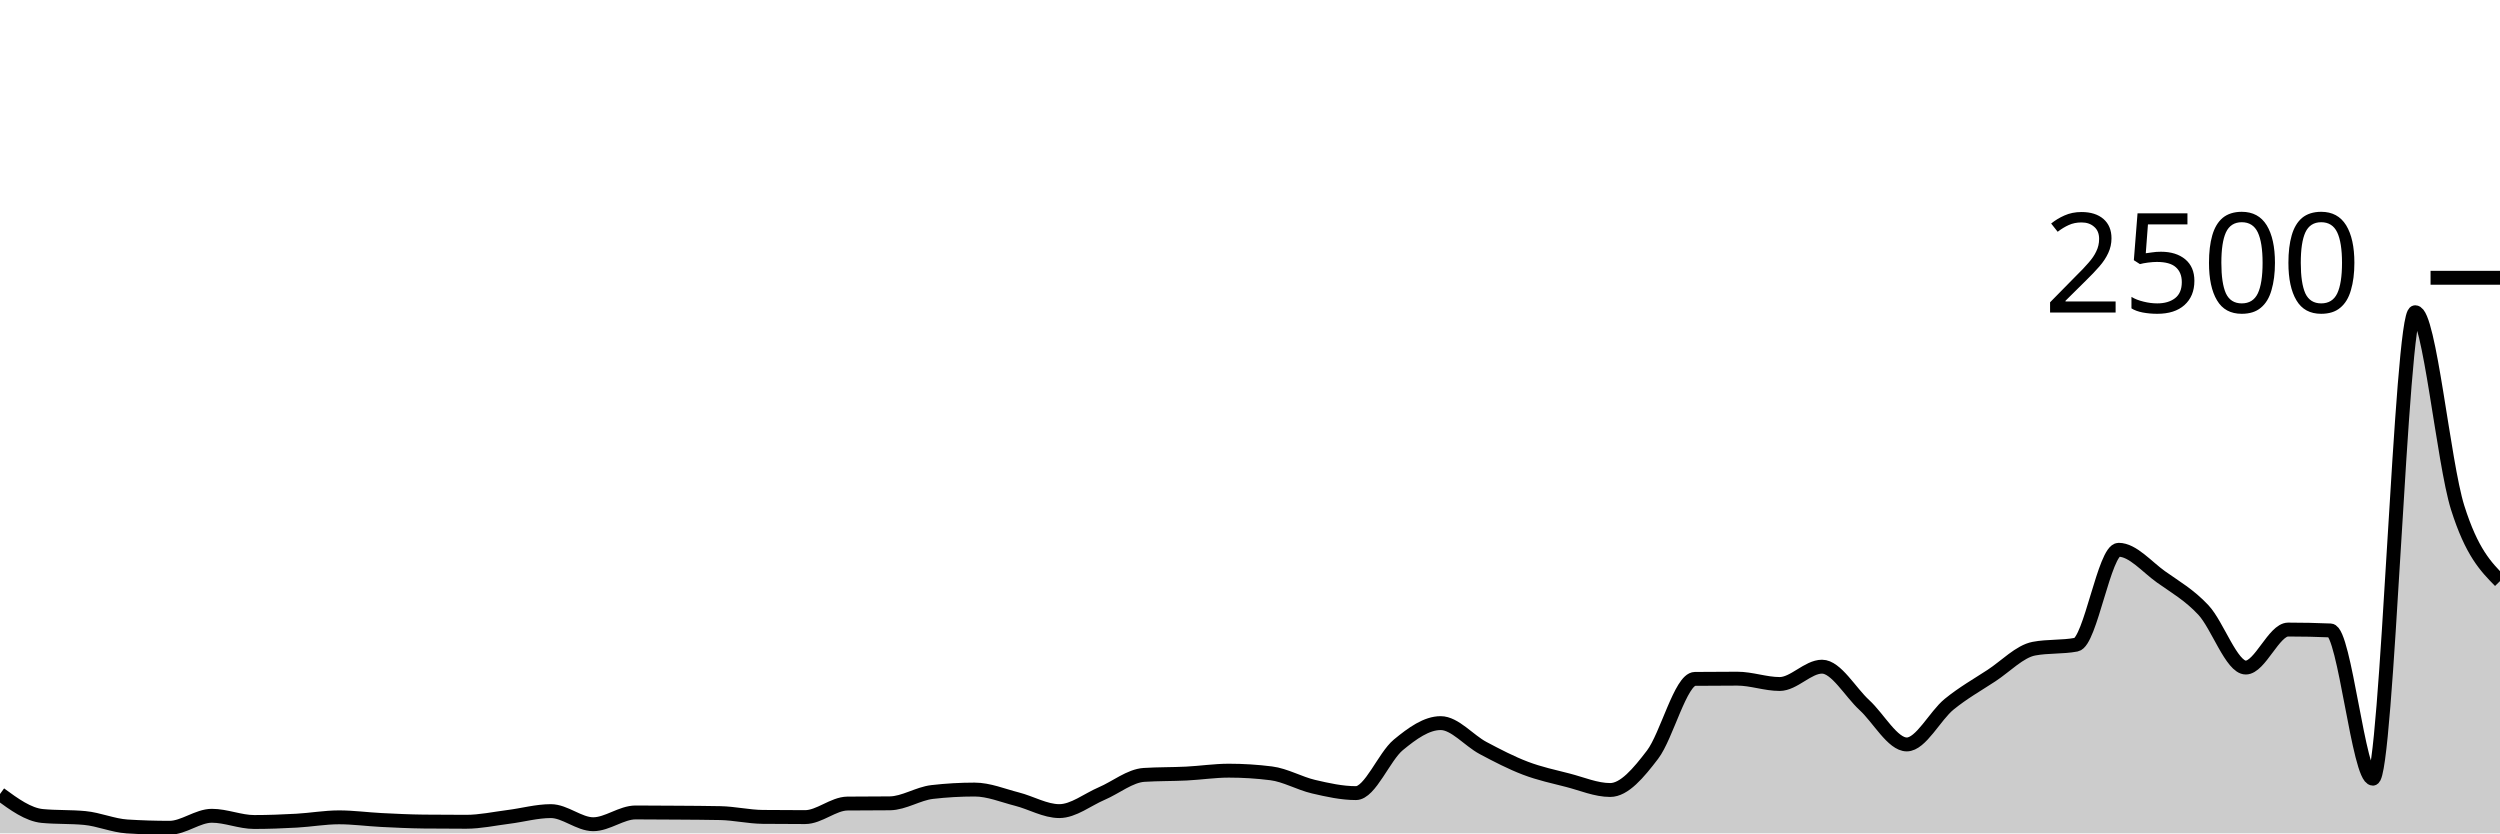
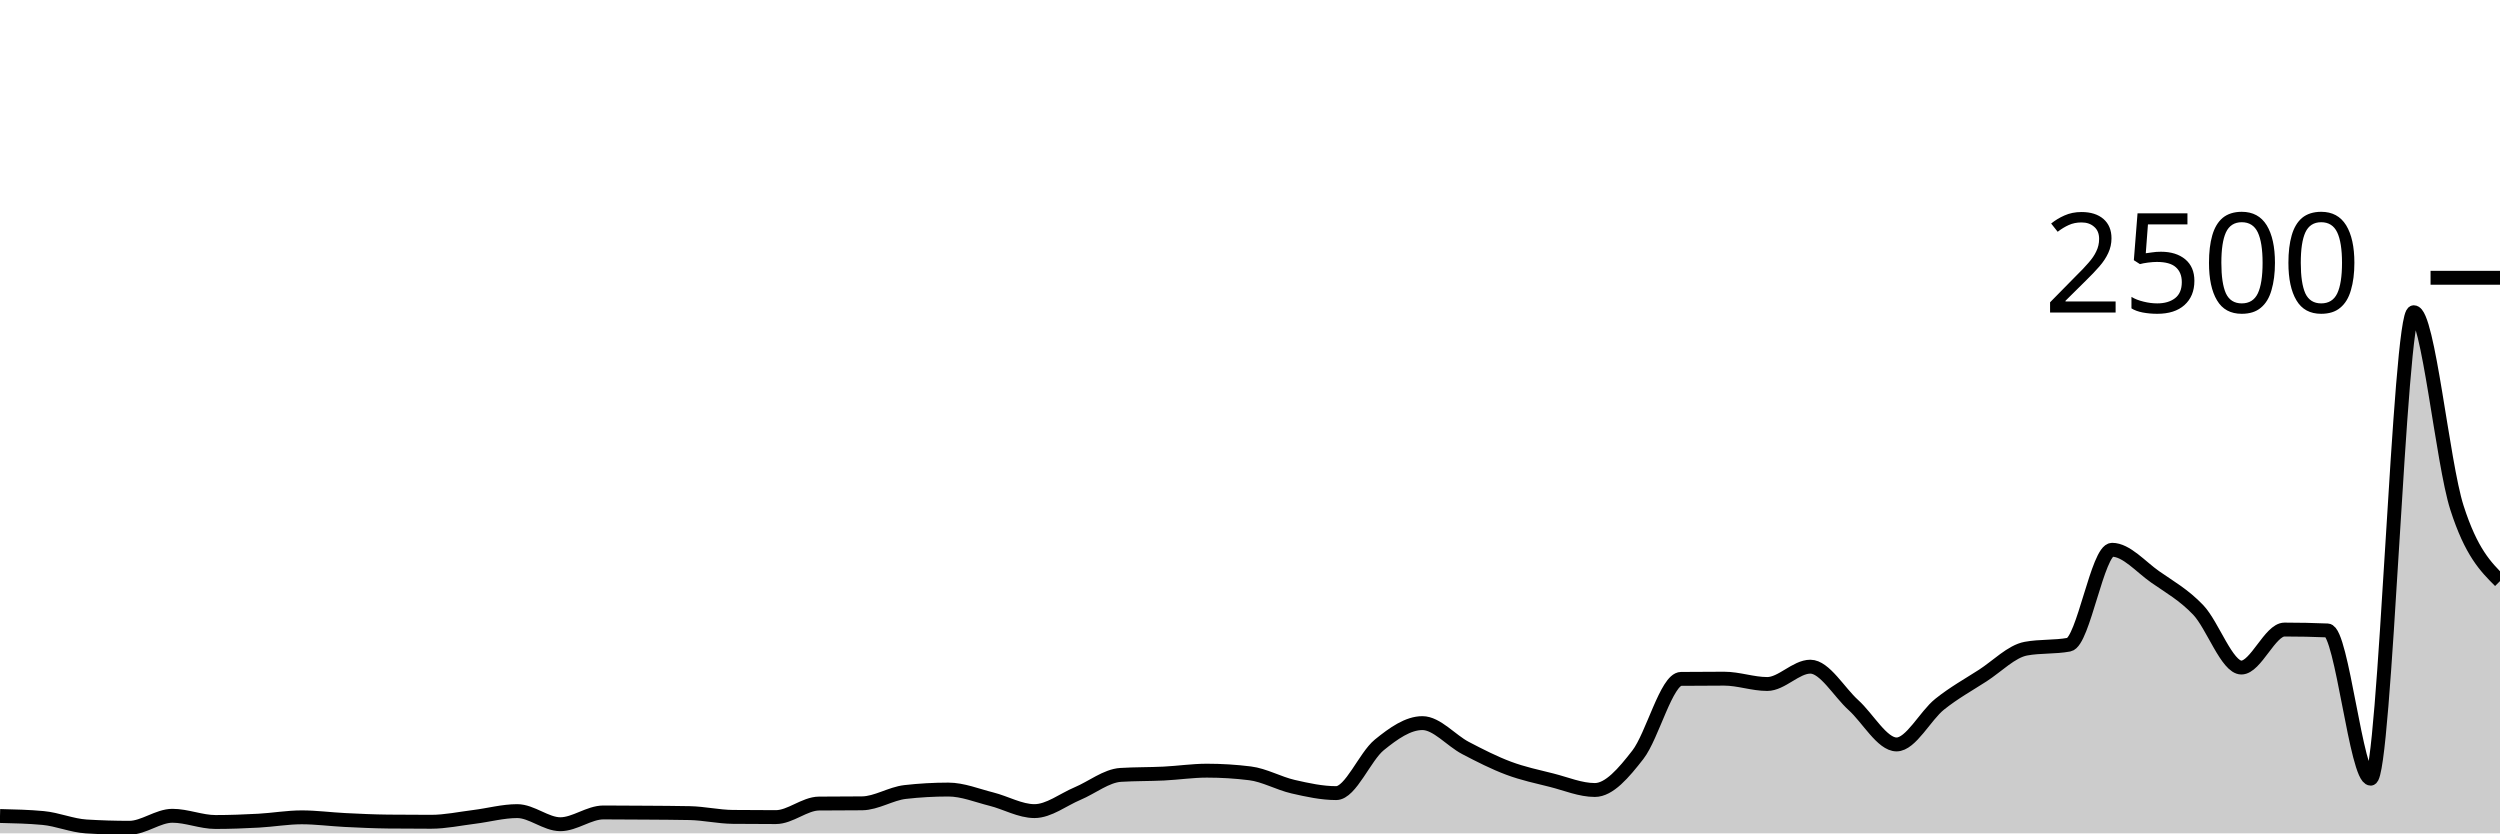
<svg xmlns="http://www.w3.org/2000/svg" viewBox="0 0 180 60">
  <g transform="translate(0,20)">
-     <path class="area" fill="rgba(0, 0, 0, 0.2)" d="M0,37.168C1.017,37.912,2.034,38.656,3.051,38.752C4.068,38.848,5.085,38.8,6.102,38.896C7.119,38.992,8.136,39.44,9.153,39.504C10.169,39.568,11.186,39.6,12.203,39.6C13.22,39.6,14.237,38.736,15.254,38.736C16.271,38.736,17.288,39.184,18.305,39.184C19.322,39.184,20.339,39.144,21.356,39.088C22.373,39.032,23.39,38.848,24.407,38.848C25.424,38.848,26.441,38.989,27.458,39.04C28.475,39.091,29.492,39.141,30.508,39.152C31.525,39.163,32.542,39.168,33.559,39.168C34.576,39.168,35.593,38.944,36.61,38.816C37.627,38.688,38.644,38.4,39.661,38.4C40.678,38.4,41.695,39.344,42.712,39.344C43.729,39.344,44.746,38.496,45.763,38.496C46.78,38.496,47.797,38.504,48.814,38.512C49.831,38.52,50.847,38.523,51.864,38.544C52.881,38.565,53.898,38.805,54.915,38.816C55.932,38.827,56.949,38.832,57.966,38.832C58.983,38.832,60,37.867,61.017,37.856C62.034,37.845,63.051,37.851,64.068,37.84C65.085,37.829,66.102,37.141,67.119,37.024C68.136,36.907,69.153,36.848,70.169,36.848C71.186,36.848,72.203,37.277,73.22,37.536C74.237,37.795,75.254,38.4,76.271,38.4C77.288,38.4,78.305,37.571,79.322,37.136C80.339,36.701,81.356,35.856,82.373,35.792C83.39,35.728,84.407,35.747,85.424,35.696C86.441,35.645,87.458,35.488,88.475,35.488C89.492,35.488,90.508,35.552,91.525,35.68C92.542,35.808,93.559,36.403,94.576,36.64C95.593,36.877,96.61,37.104,97.627,37.104C98.644,37.104,99.661,34.472,100.678,33.632C101.695,32.792,102.712,32.064,103.729,32.064C104.746,32.064,105.763,33.315,106.78,33.856C107.797,34.397,108.814,34.925,109.831,35.312C110.847,35.699,111.864,35.915,112.881,36.176C113.898,36.437,114.915,36.88,115.932,36.88C116.949,36.88,117.966,35.669,118.983,34.336C120,33.003,121.017,28.891,122.034,28.88C123.051,28.869,124.068,28.864,125.085,28.864C126.102,28.864,127.119,29.248,128.136,29.248C129.153,29.248,130.169,28,131.186,28C132.203,28,133.22,29.835,134.237,30.768C135.254,31.701,136.271,33.6,137.288,33.6C138.305,33.6,139.322,31.531,140.339,30.704C141.356,29.877,142.373,29.307,143.39,28.64C144.407,27.973,145.424,26.896,146.441,26.704C147.458,26.512,148.475,26.608,149.492,26.416C150.508,26.224,151.525,19.584,152.542,19.584C153.559,19.584,154.576,20.813,155.593,21.536C156.61,22.259,157.627,22.832,158.644,23.92C159.661,25.008,160.678,28.064,161.695,28.064C162.712,28.064,163.729,25.328,164.746,25.328C165.763,25.328,166.78,25.349,167.797,25.392C168.814,25.435,169.831,36.064,170.847,36.064C171.864,36.064,172.881,2.48,173.898,2.48C174.915,2.48,175.932,13.317,176.949,16.544C177.966,19.771,178.983,20.805,180,21.84L180,40C178.983,40,177.966,40,176.949,40C175.932,40,174.915,40,173.898,40C172.881,40,171.864,40,170.847,40C169.831,40,168.814,40,167.797,40C166.78,40,165.763,40,164.746,40C163.729,40,162.712,40,161.695,40C160.678,40,159.661,40,158.644,40C157.627,40,156.61,40,155.593,40C154.576,40,153.559,40,152.542,40C151.525,40,150.508,40,149.492,40C148.475,40,147.458,40,146.441,40C145.424,40,144.407,40,143.39,40C142.373,40,141.356,40,140.339,40C139.322,40,138.305,40,137.288,40C136.271,40,135.254,40,134.237,40C133.22,40,132.203,40,131.186,40C130.169,40,129.153,40,128.136,40C127.119,40,126.102,40,125.085,40C124.068,40,123.051,40,122.034,40C121.017,40,120,40,118.983,40C117.966,40,116.949,40,115.932,40C114.915,40,113.898,40,112.881,40C111.864,40,110.847,40,109.831,40C108.814,40,107.797,40,106.78,40C105.763,40,104.746,40,103.729,40C102.712,40,101.695,40,100.678,40C99.661,40,98.644,40,97.627,40C96.61,40,95.593,40,94.576,40C93.559,40,92.542,40,91.525,40C90.508,40,89.492,40,88.475,40C87.458,40,86.441,40,85.424,40C84.407,40,83.39,40,82.373,40C81.356,40,80.339,40,79.322,40C78.305,40,77.288,40,76.271,40C75.254,40,74.237,40,73.22,40C72.203,40,71.186,40,70.169,40C69.153,40,68.136,40,67.119,40C66.102,40,65.085,40,64.068,40C63.051,40,62.034,40,61.017,40C60,40,58.983,40,57.966,40C56.949,40,55.932,40,54.915,40C53.898,40,52.881,40,51.864,40C50.847,40,49.831,40,48.814,40C47.797,40,46.78,40,45.763,40C44.746,40,43.729,40,42.712,40C41.695,40,40.678,40,39.661,40C38.644,40,37.627,40,36.61,40C35.593,40,34.576,40,33.559,40C32.542,40,31.525,40,30.508,40C29.492,40,28.475,40,27.458,40C26.441,40,25.424,40,24.407,40C23.39,40,22.373,40,21.356,40C20.339,40,19.322,40,18.305,40C17.288,40,16.271,40,15.254,40C14.237,40,13.22,40,12.203,40C11.186,40,10.169,40,9.153,40C8.136,40,7.119,40,6.102,40C5.085,40,4.068,40,3.051,40C2.034,40,1.017,40,0,40Z" />
-     <path class="line" stroke="black" fill="none" d="M0,37.168C1.017,37.912,2.034,38.656,3.051,38.752C4.068,38.848,5.085,38.8,6.102,38.896C7.119,38.992,8.136,39.44,9.153,39.504C10.169,39.568,11.186,39.6,12.203,39.6C13.22,39.6,14.237,38.736,15.254,38.736C16.271,38.736,17.288,39.184,18.305,39.184C19.322,39.184,20.339,39.144,21.356,39.088C22.373,39.032,23.39,38.848,24.407,38.848C25.424,38.848,26.441,38.989,27.458,39.04C28.475,39.091,29.492,39.141,30.508,39.152C31.525,39.163,32.542,39.168,33.559,39.168C34.576,39.168,35.593,38.944,36.61,38.816C37.627,38.688,38.644,38.4,39.661,38.4C40.678,38.4,41.695,39.344,42.712,39.344C43.729,39.344,44.746,38.496,45.763,38.496C46.78,38.496,47.797,38.504,48.814,38.512C49.831,38.52,50.847,38.523,51.864,38.544C52.881,38.565,53.898,38.805,54.915,38.816C55.932,38.827,56.949,38.832,57.966,38.832C58.983,38.832,60,37.867,61.017,37.856C62.034,37.845,63.051,37.851,64.068,37.84C65.085,37.829,66.102,37.141,67.119,37.024C68.136,36.907,69.153,36.848,70.169,36.848C71.186,36.848,72.203,37.277,73.22,37.536C74.237,37.795,75.254,38.4,76.271,38.4C77.288,38.4,78.305,37.571,79.322,37.136C80.339,36.701,81.356,35.856,82.373,35.792C83.39,35.728,84.407,35.747,85.424,35.696C86.441,35.645,87.458,35.488,88.475,35.488C89.492,35.488,90.508,35.552,91.525,35.68C92.542,35.808,93.559,36.403,94.576,36.64C95.593,36.877,96.61,37.104,97.627,37.104C98.644,37.104,99.661,34.472,100.678,33.632C101.695,32.792,102.712,32.064,103.729,32.064C104.746,32.064,105.763,33.315,106.78,33.856C107.797,34.397,108.814,34.925,109.831,35.312C110.847,35.699,111.864,35.915,112.881,36.176C113.898,36.437,114.915,36.88,115.932,36.88C116.949,36.88,117.966,35.669,118.983,34.336C120,33.003,121.017,28.891,122.034,28.88C123.051,28.869,124.068,28.864,125.085,28.864C126.102,28.864,127.119,29.248,128.136,29.248C129.153,29.248,130.169,28,131.186,28C132.203,28,133.22,29.835,134.237,30.768C135.254,31.701,136.271,33.6,137.288,33.6C138.305,33.6,139.322,31.531,140.339,30.704C141.356,29.877,142.373,29.307,143.39,28.64C144.407,27.973,145.424,26.896,146.441,26.704C147.458,26.512,148.475,26.608,149.492,26.416C150.508,26.224,151.525,19.584,152.542,19.584C153.559,19.584,154.576,20.813,155.593,21.536C156.61,22.259,157.627,22.832,158.644,23.92C159.661,25.008,160.678,28.064,161.695,28.064C162.712,28.064,163.729,25.328,164.746,25.328C165.763,25.328,166.78,25.349,167.797,25.392C168.814,25.435,169.831,36.064,170.847,36.064C171.864,36.064,172.881,2.48,173.898,2.48C174.915,2.48,175.932,13.317,176.949,16.544C177.966,19.771,178.983,20.805,180,21.84" />
+     <path class="area" fill="rgba(0, 0, 0, 0.2)" d="M0,38.752C1.034,38.776,2.069,38.8,3.103,38.896C4.138,38.992,5.172,39.44,6.207,39.504C7.241,39.568,8.276,39.6,9.31,39.6C10.345,39.6,11.379,38.736,12.414,38.736C13.448,38.736,14.483,39.184,15.517,39.184C16.552,39.184,17.586,39.144,18.621,39.088C19.655,39.032,20.69,38.848,21.724,38.848C22.759,38.848,23.793,38.989,24.828,39.04C25.862,39.091,26.897,39.141,27.931,39.152C28.966,39.163,30,39.168,31.034,39.168C32.069,39.168,33.103,38.944,34.138,38.816C35.172,38.688,36.207,38.4,37.241,38.4C38.276,38.4,39.31,39.344,40.345,39.344C41.379,39.344,42.414,38.496,43.448,38.496C44.483,38.496,45.517,38.504,46.552,38.512C47.586,38.52,48.621,38.523,49.655,38.544C50.69,38.565,51.724,38.805,52.759,38.816C53.793,38.827,54.828,38.832,55.862,38.832C56.897,38.832,57.931,37.867,58.966,37.856C60,37.845,61.034,37.851,62.069,37.84C63.103,37.829,64.138,37.141,65.172,37.024C66.207,36.907,67.241,36.848,68.276,36.848C69.31,36.848,70.345,37.277,71.379,37.536C72.414,37.795,73.448,38.4,74.483,38.4C75.517,38.4,76.552,37.571,77.586,37.136C78.621,36.701,79.655,35.856,80.69,35.792C81.724,35.728,82.759,35.747,83.793,35.696C84.828,35.645,85.862,35.488,86.897,35.488C87.931,35.488,88.966,35.552,90,35.68C91.034,35.808,92.069,36.403,93.103,36.64C94.138,36.877,95.172,37.104,96.207,37.104C97.241,37.104,98.276,34.472,99.31,33.632C100.345,32.792,101.379,32.064,102.414,32.064C103.448,32.064,104.483,33.315,105.517,33.856C106.552,34.397,107.586,34.925,108.621,35.312C109.655,35.699,110.69,35.915,111.724,36.176C112.759,36.437,113.793,36.88,114.828,36.88C115.862,36.88,116.897,35.669,117.931,34.336C118.966,33.003,120,28.891,121.034,28.88C122.069,28.869,123.103,28.864,124.138,28.864C125.172,28.864,126.207,29.248,127.241,29.248C128.276,29.248,129.31,28,130.345,28C131.379,28,132.414,29.835,133.448,30.768C134.483,31.701,135.517,33.6,136.552,33.6C137.586,33.6,138.621,31.531,139.655,30.704C140.69,29.877,141.724,29.307,142.759,28.64C143.793,27.973,144.828,26.896,145.862,26.704C146.897,26.512,147.931,26.608,148.966,26.416C150,26.224,151.034,19.584,152.069,19.584C153.103,19.584,154.138,20.813,155.172,21.536C156.207,22.259,157.241,22.832,158.276,23.92C159.31,25.008,160.345,28.064,161.379,28.064C162.414,28.064,163.448,25.328,164.483,25.328C165.517,25.328,166.552,25.349,167.586,25.392C168.621,25.435,169.655,36.064,170.69,36.064C171.724,36.064,172.759,2.48,173.793,2.48C174.828,2.48,175.862,13.317,176.897,16.544C177.931,19.771,178.966,20.805,180,21.84L180,40C178.966,40,177.931,40,176.897,40C175.862,40,174.828,40,173.793,40C172.759,40,171.724,40,170.69,40C169.655,40,168.621,40,167.586,40C166.552,40,165.517,40,164.483,40C163.448,40,162.414,40,161.379,40C160.345,40,159.31,40,158.276,40C157.241,40,156.207,40,155.172,40C154.138,40,153.103,40,152.069,40C151.034,40,150,40,148.966,40C147.931,40,146.897,40,145.862,40C144.828,40,143.793,40,142.759,40C141.724,40,140.69,40,139.655,40C138.621,40,137.586,40,136.552,40C135.517,40,134.483,40,133.448,40C132.414,40,131.379,40,130.345,40C129.31,40,128.276,40,127.241,40C126.207,40,125.172,40,124.138,40C123.103,40,122.069,40,121.034,40C120,40,118.966,40,117.931,40C116.897,40,115.862,40,114.828,40C113.793,40,112.759,40,111.724,40C110.69,40,109.655,40,108.621,40C107.586,40,106.552,40,105.517,40C104.483,40,103.448,40,102.414,40C101.379,40,100.345,40,99.31,40C98.276,40,97.241,40,96.207,40C95.172,40,94.138,40,93.103,40C92.069,40,91.034,40,90,40C88.966,40,87.931,40,86.897,40C85.862,40,84.828,40,83.793,40C82.759,40,81.724,40,80.69,40C79.655,40,78.621,40,77.586,40C76.552,40,75.517,40,74.483,40C73.448,40,72.414,40,71.379,40C70.345,40,69.31,40,68.276,40C67.241,40,66.207,40,65.172,40C64.138,40,63.103,40,62.069,40C61.034,40,60,40,58.966,40C57.931,40,56.897,40,55.862,40C54.828,40,53.793,40,52.759,40C51.724,40,50.69,40,49.655,40C48.621,40,47.586,40,46.552,40C45.517,40,44.483,40,43.448,40C42.414,40,41.379,40,40.345,40C39.31,40,38.276,40,37.241,40C36.207,40,35.172,40,34.138,40C33.103,40,32.069,40,31.034,40C30,40,28.966,40,27.931,40C26.897,40,25.862,40,24.828,40C23.793,40,22.759,40,21.724,40C20.69,40,19.655,40,18.621,40C17.586,40,16.552,40,15.517,40C14.483,40,13.448,40,12.414,40C11.379,40,10.345,40,9.31,40C8.276,40,7.241,40,6.207,40C5.172,40,4.138,40,3.103,40C2.069,40,1.034,40,0,40Z" />
+     <path class="line" stroke="black" fill="none" d="M0,38.752C1.034,38.776,2.069,38.8,3.103,38.896C4.138,38.992,5.172,39.44,6.207,39.504C7.241,39.568,8.276,39.6,9.31,39.6C10.345,39.6,11.379,38.736,12.414,38.736C13.448,38.736,14.483,39.184,15.517,39.184C16.552,39.184,17.586,39.144,18.621,39.088C19.655,39.032,20.69,38.848,21.724,38.848C22.759,38.848,23.793,38.989,24.828,39.04C25.862,39.091,26.897,39.141,27.931,39.152C28.966,39.163,30,39.168,31.034,39.168C32.069,39.168,33.103,38.944,34.138,38.816C35.172,38.688,36.207,38.4,37.241,38.4C38.276,38.4,39.31,39.344,40.345,39.344C41.379,39.344,42.414,38.496,43.448,38.496C44.483,38.496,45.517,38.504,46.552,38.512C47.586,38.52,48.621,38.523,49.655,38.544C50.69,38.565,51.724,38.805,52.759,38.816C53.793,38.827,54.828,38.832,55.862,38.832C56.897,38.832,57.931,37.867,58.966,37.856C60,37.845,61.034,37.851,62.069,37.84C63.103,37.829,64.138,37.141,65.172,37.024C66.207,36.907,67.241,36.848,68.276,36.848C69.31,36.848,70.345,37.277,71.379,37.536C72.414,37.795,73.448,38.4,74.483,38.4C75.517,38.4,76.552,37.571,77.586,37.136C78.621,36.701,79.655,35.856,80.69,35.792C81.724,35.728,82.759,35.747,83.793,35.696C84.828,35.645,85.862,35.488,86.897,35.488C87.931,35.488,88.966,35.552,90,35.68C91.034,35.808,92.069,36.403,93.103,36.64C94.138,36.877,95.172,37.104,96.207,37.104C97.241,37.104,98.276,34.472,99.31,33.632C100.345,32.792,101.379,32.064,102.414,32.064C103.448,32.064,104.483,33.315,105.517,33.856C106.552,34.397,107.586,34.925,108.621,35.312C109.655,35.699,110.69,35.915,111.724,36.176C112.759,36.437,113.793,36.88,114.828,36.88C115.862,36.88,116.897,35.669,117.931,34.336C118.966,33.003,120,28.891,121.034,28.88C122.069,28.869,123.103,28.864,124.138,28.864C125.172,28.864,126.207,29.248,127.241,29.248C128.276,29.248,129.31,28,130.345,28C131.379,28,132.414,29.835,133.448,30.768C134.483,31.701,135.517,33.6,136.552,33.6C137.586,33.6,138.621,31.531,139.655,30.704C140.69,29.877,141.724,29.307,142.759,28.64C143.793,27.973,144.828,26.896,145.862,26.704C146.897,26.512,147.931,26.608,148.966,26.416C150,26.224,151.034,19.584,152.069,19.584C153.103,19.584,154.138,20.813,155.172,21.536C156.207,22.259,157.241,22.832,158.276,23.92C159.31,25.008,160.345,28.064,161.379,28.064C162.414,28.064,163.448,25.328,164.483,25.328C165.517,25.328,166.552,25.349,167.586,25.392C168.621,25.435,169.655,36.064,170.69,36.064C171.724,36.064,172.759,2.48,173.793,2.48C174.828,2.48,175.862,13.317,176.897,16.544C177.931,19.771,178.966,20.805,180,21.84" />
    <path class="axis-ceiling" stroke-width="1" stroke="black" fill="none" d="M175,0L180,0" />
    <text class="axis-ceiling-label" font-family="sans-serif" text-anchor="end" font-size="10px" x="170" y="2.5">2500</text>
  </g>
</svg>
